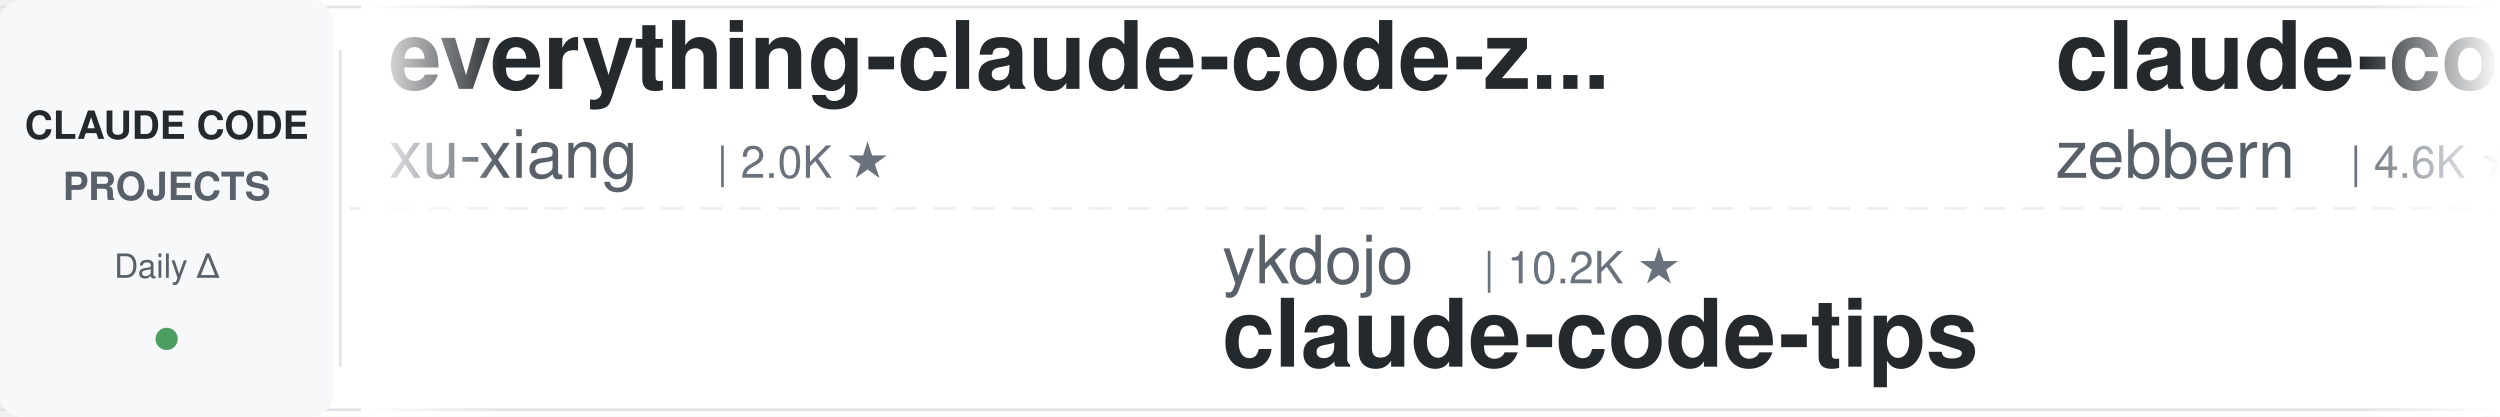
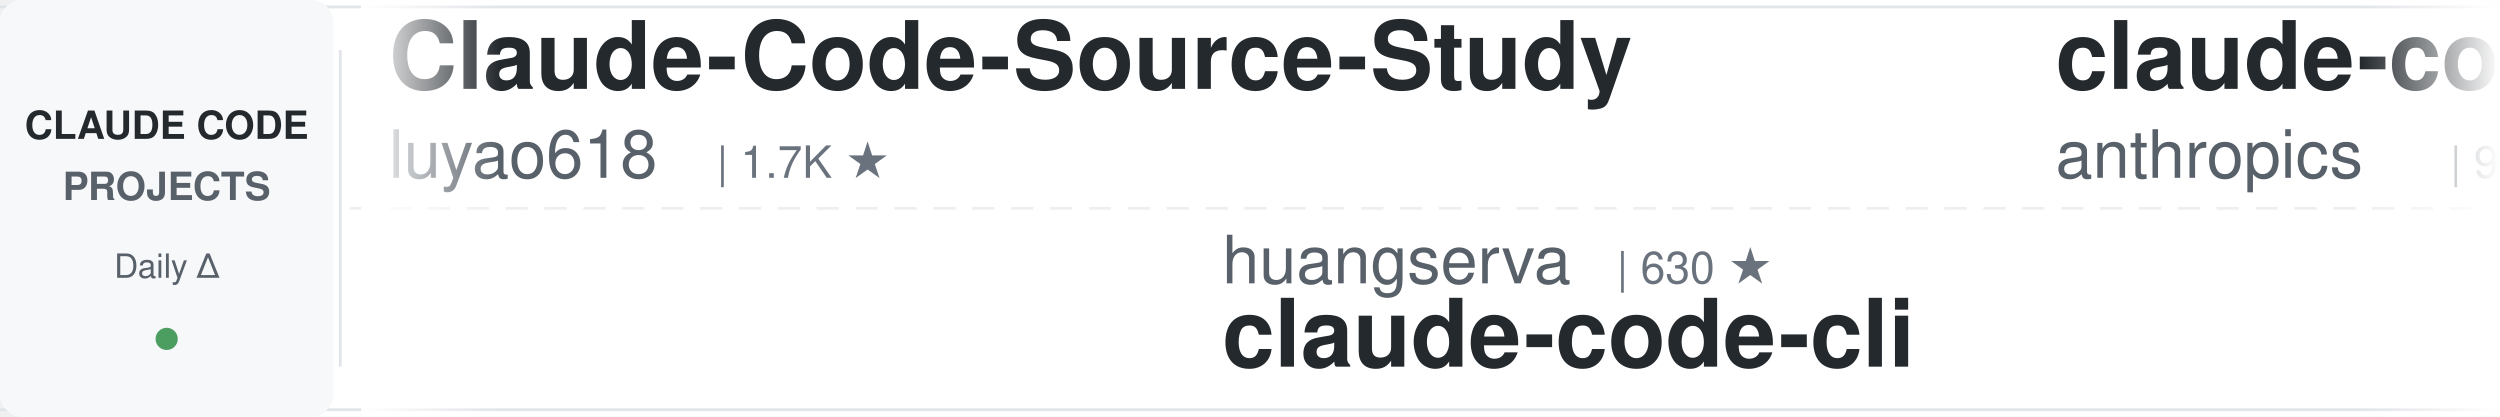
<svg xmlns="http://www.w3.org/2000/svg" width="900" height="150">
  <defs>
    <linearGradient id="leftFade" x1="0%" y1="0%" x2="100%" y2="0%">
      <stop offset="0%" style="stop-color:#ffffff;stop-opacity:1" />
      <stop offset="100%" style="stop-color:#ffffff;stop-opacity:0" />
    </linearGradient>
    <linearGradient id="rightFade" x1="0%" y1="0%" x2="100%" y2="0%">
      <stop offset="0%" style="stop-color:#ffffff;stop-opacity:0" />
      <stop offset="100%" style="stop-color:#ffffff;stop-opacity:1" />
    </linearGradient>
  </defs>
  <rect width="900" height="150" fill="#ffffff" rx="8" />
  <rect x="0" y="2" width="900" height="1" fill="#e1e4e8" />
  <rect x="0" y="147" width="900" height="1" fill="#e1e4e8" />
  <line x1="0" y1="75" x2="900" y2="75" stroke="#e1e4e8" stroke-width="1" stroke-dasharray="8 6" opacity="0.6" />
  <rect x="0" y="0" width="120" height="150" fill="#f6f8fa" rx="8" />
  <text x="60" y="50" font-family="-apple-system, BlinkMacSystemFont, 'Segoe UI', Helvetica, Arial, sans-serif" font-size="14" font-weight="600" fill="#24292e" text-anchor="middle">CLAUDE CODE</text>
  <text x="60" y="72" font-family="-apple-system, BlinkMacSystemFont, 'Segoe UI', Helvetica, Arial, sans-serif" font-size="14" font-weight="600" fill="#586069" text-anchor="middle">PROJECTS</text>
  <text x="60" y="100" font-family="-apple-system, BlinkMacSystemFont, 'Segoe UI', Helvetica, Arial, sans-serif" font-size="12" font-weight="500" fill="#586069" text-anchor="middle">Daily Δ</text>
  <circle cx="60" cy="122" r="4" fill="#22863a" opacity="0.8" />
  <rect x="122" y="18" width="1" height="114" fill="#e1e4e8" />
  <clipPath id="tickerClip">
    <rect x="130" y="0" width="770" height="150" />
  </clipPath>
  <g clip-path="url(#tickerClip)">
    <g id="tickerItems">
      <animateTransform attributeName="transform" attributeType="XML" type="translate" from="0 0" to="-3000 0" dur="54s" repeatCount="indefinite" />
      <g transform="translate(0, 0)">
-         <text x="140" y="32" font-family="-apple-system, BlinkMacSystemFont, 'Segoe UI', Helvetica, Arial, sans-serif" font-size="34" font-weight="600" fill="#24292e">everything-claude-code-z...</text>
-         <text x="140" y="64" font-family="-apple-system, BlinkMacSystemFont, 'Segoe UI', Helvetica, Arial, sans-serif" font-size="24" font-weight="400" fill="#586069">xu-xiang</text>
-         <text x="258" y="64" font-family="-apple-system, BlinkMacSystemFont, 'Segoe UI', Helvetica, Arial, sans-serif" font-size="16" font-weight="500" fill="#6a737d">| 2.0K ★</text>
+         <text x="140" y="32" font-family="-apple-system, BlinkMacSystemFont, 'Segoe UI', Helvetica, Arial, sans-serif" font-size="34" font-weight="600" fill="#24292e">Claude-Code-Source-Study</text>
+         <text x="140" y="64" font-family="-apple-system, BlinkMacSystemFont, 'Segoe UI', Helvetica, Arial, sans-serif" font-size="24" font-weight="400" fill="#586069">luyao618</text>
+         <text x="258" y="64" font-family="-apple-system, BlinkMacSystemFont, 'Segoe UI', Helvetica, Arial, sans-serif" font-size="16" font-weight="500" fill="#6a737d">| 1.7K ★</text>
      </g>
      <g transform="translate(300, 0)">
-         <text x="140" y="102" font-family="-apple-system, BlinkMacSystemFont, 'Segoe UI', Helvetica, Arial, sans-serif" font-size="24" font-weight="400" fill="#586069">ykdojo</text>
-         <text x="234" y="102" font-family="-apple-system, BlinkMacSystemFont, 'Segoe UI', Helvetica, Arial, sans-serif" font-size="16" font-weight="500" fill="#6a737d">| 10.2K ★</text>
-         <text x="140" y="132" font-family="-apple-system, BlinkMacSystemFont, 'Segoe UI', Helvetica, Arial, sans-serif" font-size="34" font-weight="600" fill="#24292e">claude-code-tips</text>
+         <text x="140" y="102" font-family="-apple-system, BlinkMacSystemFont, 'Segoe UI', Helvetica, Arial, sans-serif" font-size="24" font-weight="400" fill="#586069">huangserva</text>
+         <text x="282" y="102" font-family="-apple-system, BlinkMacSystemFont, 'Segoe UI', Helvetica, Arial, sans-serif" font-size="16" font-weight="500" fill="#6a737d">| 630 ★</text>
+         <text x="140" y="132" font-family="-apple-system, BlinkMacSystemFont, 'Segoe UI', Helvetica, Arial, sans-serif" font-size="34" font-weight="600" fill="#24292e">claude-code-cli</text>
      </g>
      <g transform="translate(600, 0)">
-         <text x="140" y="32" font-family="-apple-system, BlinkMacSystemFont, 'Segoe UI', Helvetica, Arial, sans-serif" font-size="34" font-weight="600" fill="#24292e">claude-code-guide</text>
-         <text x="140" y="64" font-family="-apple-system, BlinkMacSystemFont, 'Segoe UI', Helvetica, Arial, sans-serif" font-size="24" font-weight="400" fill="#586069">zebbern</text>
-         <text x="246" y="64" font-family="-apple-system, BlinkMacSystemFont, 'Segoe UI', Helvetica, Arial, sans-serif" font-size="16" font-weight="500" fill="#6a737d">| 4.6K ★</text>
+         <text x="140" y="32" font-family="-apple-system, BlinkMacSystemFont, 'Segoe UI', Helvetica, Arial, sans-serif" font-size="34" font-weight="600" fill="#24292e">claude-code-base-action</text>
+         <text x="140" y="64" font-family="-apple-system, BlinkMacSystemFont, 'Segoe UI', Helvetica, Arial, sans-serif" font-size="24" font-weight="400" fill="#586069">anthropics</text>
+         <text x="282" y="64" font-family="-apple-system, BlinkMacSystemFont, 'Segoe UI', Helvetica, Arial, sans-serif" font-size="16" font-weight="500" fill="#6a737d">| 991 ★</text>
      </g>
      <g transform="translate(900, 0)">
-         <text x="140" y="102" font-family="-apple-system, BlinkMacSystemFont, 'Segoe UI', Helvetica, Arial, sans-serif" font-size="24" font-weight="400" fill="#586069">techjarves</text>
-         <text x="282" y="102" font-family="-apple-system, BlinkMacSystemFont, 'Segoe UI', Helvetica, Arial, sans-serif" font-size="16" font-weight="500" fill="#6a737d">| 1.5K ★</text>
-         <text x="140" y="132" font-family="-apple-system, BlinkMacSystemFont, 'Segoe UI', Helvetica, Arial, sans-serif" font-size="34" font-weight="600" fill="#24292e">ClaudeCode-Portable</text>
+         <text x="140" y="102" font-family="-apple-system, BlinkMacSystemFont, 'Segoe UI', Helvetica, Arial, sans-serif" font-size="24" font-weight="400" fill="#586069">xu-xiang</text>
+         <text x="258" y="102" font-family="-apple-system, BlinkMacSystemFont, 'Segoe UI', Helvetica, Arial, sans-serif" font-size="16" font-weight="500" fill="#6a737d">| 2.0K ★</text>
+         <text x="140" y="132" font-family="-apple-system, BlinkMacSystemFont, 'Segoe UI', Helvetica, Arial, sans-serif" font-size="34" font-weight="600" fill="#24292e">everything-claude-code-z...</text>
      </g>
      <g transform="translate(1200, 0)">
-         <text x="140" y="32" font-family="-apple-system, BlinkMacSystemFont, 'Segoe UI', Helvetica, Arial, sans-serif" font-size="34" font-weight="600" fill="#24292e">claude-code-showcase</text>
-         <text x="140" y="64" font-family="-apple-system, BlinkMacSystemFont, 'Segoe UI', Helvetica, Arial, sans-serif" font-size="24" font-weight="400" fill="#586069">ChrisWiles</text>
-         <text x="282" y="64" font-family="-apple-system, BlinkMacSystemFont, 'Segoe UI', Helvetica, Arial, sans-serif" font-size="16" font-weight="500" fill="#6a737d">| 6.1K ★</text>
+         <text x="140" y="32" font-family="-apple-system, BlinkMacSystemFont, 'Segoe UI', Helvetica, Arial, sans-serif" font-size="34" font-weight="600" fill="#24292e">free-claude-code</text>
+         <text x="140" y="64" font-family="-apple-system, BlinkMacSystemFont, 'Segoe UI', Helvetica, Arial, sans-serif" font-size="24" font-weight="400" fill="#586069">Alishahryar1</text>
+         <text x="306" y="64" font-family="-apple-system, BlinkMacSystemFont, 'Segoe UI', Helvetica, Arial, sans-serif" font-size="16" font-weight="500" fill="#6a737d">| 56.1K ★</text>
      </g>
      <g transform="translate(1500, 0)">
-         <text x="140" y="102" font-family="-apple-system, BlinkMacSystemFont, 'Segoe UI', Helvetica, Arial, sans-serif" font-size="24" font-weight="400" fill="#586069">davila7</text>
-         <text x="246" y="102" font-family="-apple-system, BlinkMacSystemFont, 'Segoe UI', Helvetica, Arial, sans-serif" font-size="16" font-weight="500" fill="#6a737d">| 32.1K ★</text>
-         <text x="140" y="132" font-family="-apple-system, BlinkMacSystemFont, 'Segoe UI', Helvetica, Arial, sans-serif" font-size="34" font-weight="600" fill="#24292e">claude-code-templates</text>
+         <text x="140" y="102" font-family="-apple-system, BlinkMacSystemFont, 'Segoe UI', Helvetica, Arial, sans-serif" font-size="24" font-weight="400" fill="#586069">AICoderTudou</text>
+         <text x="306" y="102" font-family="-apple-system, BlinkMacSystemFont, 'Segoe UI', Helvetica, Arial, sans-serif" font-size="16" font-weight="500" fill="#6a737d">| 494 ★</text>
+         <text x="140" y="132" font-family="-apple-system, BlinkMacSystemFont, 'Segoe UI', Helvetica, Arial, sans-serif" font-size="34" font-weight="600" fill="#24292e">claude-code-tudou</text>
      </g>
      <g transform="translate(1800, 0)">
-         <text x="140" y="32" font-family="-apple-system, BlinkMacSystemFont, 'Segoe UI', Helvetica, Arial, sans-serif" font-size="34" font-weight="600" fill="#24292e">claude-code-prompts</text>
-         <text x="140" y="64" font-family="-apple-system, BlinkMacSystemFont, 'Segoe UI', Helvetica, Arial, sans-serif" font-size="24" font-weight="400" fill="#586069">repowise-dev</text>
-         <text x="306" y="64" font-family="-apple-system, BlinkMacSystemFont, 'Segoe UI', Helvetica, Arial, sans-serif" font-size="16" font-weight="500" fill="#6a737d">| 1.2K ★</text>
+         <text x="140" y="32" font-family="-apple-system, BlinkMacSystemFont, 'Segoe UI', Helvetica, Arial, sans-serif" font-size="34" font-weight="600" fill="#24292e">claude-code-source-build</text>
+         <text x="140" y="64" font-family="-apple-system, BlinkMacSystemFont, 'Segoe UI', Helvetica, Arial, sans-serif" font-size="24" font-weight="400" fill="#586069">andrew-kramer-inno</text>
+         <text x="378" y="64" font-family="-apple-system, BlinkMacSystemFont, 'Segoe UI', Helvetica, Arial, sans-serif" font-size="16" font-weight="500" fill="#6a737d">| 595 ★</text>
      </g>
      <g transform="translate(2100, 0)">
-         <text x="140" y="102" font-family="-apple-system, BlinkMacSystemFont, 'Segoe UI', Helvetica, Arial, sans-serif" font-size="24" font-weight="400" fill="#586069">alejandrobalderas</text>
-         <text x="366" y="102" font-family="-apple-system, BlinkMacSystemFont, 'Segoe UI', Helvetica, Arial, sans-serif" font-size="16" font-weight="500" fill="#6a737d">| 3.0K ★</text>
-         <text x="140" y="132" font-family="-apple-system, BlinkMacSystemFont, 'Segoe UI', Helvetica, Arial, sans-serif" font-size="34" font-weight="600" fill="#24292e">claude-code-from-source</text>
+         <text x="140" y="102" font-family="-apple-system, BlinkMacSystemFont, 'Segoe UI', Helvetica, Arial, sans-serif" font-size="24" font-weight="400" fill="#586069">digitalsamba</text>
+         <text x="306" y="102" font-family="-apple-system, BlinkMacSystemFont, 'Segoe UI', Helvetica, Arial, sans-serif" font-size="16" font-weight="500" fill="#6a737d">| 2.1K ★</text>
+         <text x="140" y="132" font-family="-apple-system, BlinkMacSystemFont, 'Segoe UI', Helvetica, Arial, sans-serif" font-size="34" font-weight="600" fill="#24292e">claude-code-video-toolki...</text>
      </g>
      <g transform="translate(2400, 0)">
-         <text x="140" y="32" font-family="-apple-system, BlinkMacSystemFont, 'Segoe UI', Helvetica, Arial, sans-serif" font-size="34" font-weight="600" fill="#24292e">ClaudeCodeAgents</text>
-         <text x="140" y="64" font-family="-apple-system, BlinkMacSystemFont, 'Segoe UI', Helvetica, Arial, sans-serif" font-size="24" font-weight="400" fill="#586069">darcyegb</text>
-         <text x="258" y="64" font-family="-apple-system, BlinkMacSystemFont, 'Segoe UI', Helvetica, Arial, sans-serif" font-size="16" font-weight="500" fill="#6a737d">| 770 ★</text>
+         <text x="140" y="32" font-family="-apple-system, BlinkMacSystemFont, 'Segoe UI', Helvetica, Arial, sans-serif" font-size="34" font-weight="600" fill="#24292e">claude-code-system-promp...</text>
+         <text x="140" y="64" font-family="-apple-system, BlinkMacSystemFont, 'Segoe UI', Helvetica, Arial, sans-serif" font-size="24" font-weight="400" fill="#586069">Piebald-AI</text>
+         <text x="282" y="64" font-family="-apple-system, BlinkMacSystemFont, 'Segoe UI', Helvetica, Arial, sans-serif" font-size="16" font-weight="500" fill="#6a737d">| 12.8K ★</text>
      </g>
      <g transform="translate(2700, 0)">
-         <text x="140" y="102" font-family="-apple-system, BlinkMacSystemFont, 'Segoe UI', Helvetica, Arial, sans-serif" font-size="24" font-weight="400" fill="#586069">LING71671</text>
-         <text x="270" y="102" font-family="-apple-system, BlinkMacSystemFont, 'Segoe UI', Helvetica, Arial, sans-serif" font-size="16" font-weight="500" fill="#6a737d">| 958 ★</text>
-         <text x="140" y="132" font-family="-apple-system, BlinkMacSystemFont, 'Segoe UI', Helvetica, Arial, sans-serif" font-size="34" font-weight="600" fill="#24292e">Open-ClaudeCode</text>
+         <text x="140" y="102" font-family="-apple-system, BlinkMacSystemFont, 'Segoe UI', Helvetica, Arial, sans-serif" font-size="24" font-weight="400" fill="#586069">Maciek-roboblog</text>
+         <text x="342" y="102" font-family="-apple-system, BlinkMacSystemFont, 'Segoe UI', Helvetica, Arial, sans-serif" font-size="16" font-weight="500" fill="#6a737d">| 8.7K ★</text>
+         <text x="140" y="132" font-family="-apple-system, BlinkMacSystemFont, 'Segoe UI', Helvetica, Arial, sans-serif" font-size="34" font-weight="600" fill="#24292e">Claude-Code-Usage-Monito...</text>
      </g>
      <g transform="translate(3000, 0)">
-         <text x="140" y="32" font-family="-apple-system, BlinkMacSystemFont, 'Segoe UI', Helvetica, Arial, sans-serif" font-size="34" font-weight="600" fill="#24292e">everything-claude-code-z...</text>
-         <text x="140" y="64" font-family="-apple-system, BlinkMacSystemFont, 'Segoe UI', Helvetica, Arial, sans-serif" font-size="24" font-weight="400" fill="#586069">xu-xiang</text>
-         <text x="258" y="64" font-family="-apple-system, BlinkMacSystemFont, 'Segoe UI', Helvetica, Arial, sans-serif" font-size="16" font-weight="500" fill="#6a737d">| 2.0K ★</text>
+         <text x="140" y="32" font-family="-apple-system, BlinkMacSystemFont, 'Segoe UI', Helvetica, Arial, sans-serif" font-size="34" font-weight="600" fill="#24292e">Claude-Code-Source-Study</text>
+         <text x="140" y="64" font-family="-apple-system, BlinkMacSystemFont, 'Segoe UI', Helvetica, Arial, sans-serif" font-size="24" font-weight="400" fill="#586069">luyao618</text>
+         <text x="258" y="64" font-family="-apple-system, BlinkMacSystemFont, 'Segoe UI', Helvetica, Arial, sans-serif" font-size="16" font-weight="500" fill="#6a737d">| 1.7K ★</text>
      </g>
      <g transform="translate(3300, 0)">
-         <text x="140" y="102" font-family="-apple-system, BlinkMacSystemFont, 'Segoe UI', Helvetica, Arial, sans-serif" font-size="24" font-weight="400" fill="#586069">ykdojo</text>
-         <text x="234" y="102" font-family="-apple-system, BlinkMacSystemFont, 'Segoe UI', Helvetica, Arial, sans-serif" font-size="16" font-weight="500" fill="#6a737d">| 10.2K ★</text>
-         <text x="140" y="132" font-family="-apple-system, BlinkMacSystemFont, 'Segoe UI', Helvetica, Arial, sans-serif" font-size="34" font-weight="600" fill="#24292e">claude-code-tips</text>
+         <text x="140" y="102" font-family="-apple-system, BlinkMacSystemFont, 'Segoe UI', Helvetica, Arial, sans-serif" font-size="24" font-weight="400" fill="#586069">huangserva</text>
+         <text x="282" y="102" font-family="-apple-system, BlinkMacSystemFont, 'Segoe UI', Helvetica, Arial, sans-serif" font-size="16" font-weight="500" fill="#6a737d">| 630 ★</text>
+         <text x="140" y="132" font-family="-apple-system, BlinkMacSystemFont, 'Segoe UI', Helvetica, Arial, sans-serif" font-size="34" font-weight="600" fill="#24292e">claude-code-cli</text>
      </g>
      <g transform="translate(3600, 0)">
-         <text x="140" y="32" font-family="-apple-system, BlinkMacSystemFont, 'Segoe UI', Helvetica, Arial, sans-serif" font-size="34" font-weight="600" fill="#24292e">claude-code-guide</text>
-         <text x="140" y="64" font-family="-apple-system, BlinkMacSystemFont, 'Segoe UI', Helvetica, Arial, sans-serif" font-size="24" font-weight="400" fill="#586069">zebbern</text>
-         <text x="246" y="64" font-family="-apple-system, BlinkMacSystemFont, 'Segoe UI', Helvetica, Arial, sans-serif" font-size="16" font-weight="500" fill="#6a737d">| 4.6K ★</text>
+         <text x="140" y="32" font-family="-apple-system, BlinkMacSystemFont, 'Segoe UI', Helvetica, Arial, sans-serif" font-size="34" font-weight="600" fill="#24292e">claude-code-base-action</text>
+         <text x="140" y="64" font-family="-apple-system, BlinkMacSystemFont, 'Segoe UI', Helvetica, Arial, sans-serif" font-size="24" font-weight="400" fill="#586069">anthropics</text>
+         <text x="282" y="64" font-family="-apple-system, BlinkMacSystemFont, 'Segoe UI', Helvetica, Arial, sans-serif" font-size="16" font-weight="500" fill="#6a737d">| 991 ★</text>
      </g>
      <g transform="translate(3900, 0)">
-         <text x="140" y="102" font-family="-apple-system, BlinkMacSystemFont, 'Segoe UI', Helvetica, Arial, sans-serif" font-size="24" font-weight="400" fill="#586069">techjarves</text>
-         <text x="282" y="102" font-family="-apple-system, BlinkMacSystemFont, 'Segoe UI', Helvetica, Arial, sans-serif" font-size="16" font-weight="500" fill="#6a737d">| 1.5K ★</text>
-         <text x="140" y="132" font-family="-apple-system, BlinkMacSystemFont, 'Segoe UI', Helvetica, Arial, sans-serif" font-size="34" font-weight="600" fill="#24292e">ClaudeCode-Portable</text>
+         <text x="140" y="102" font-family="-apple-system, BlinkMacSystemFont, 'Segoe UI', Helvetica, Arial, sans-serif" font-size="24" font-weight="400" fill="#586069">xu-xiang</text>
+         <text x="258" y="102" font-family="-apple-system, BlinkMacSystemFont, 'Segoe UI', Helvetica, Arial, sans-serif" font-size="16" font-weight="500" fill="#6a737d">| 2.0K ★</text>
+         <text x="140" y="132" font-family="-apple-system, BlinkMacSystemFont, 'Segoe UI', Helvetica, Arial, sans-serif" font-size="34" font-weight="600" fill="#24292e">everything-claude-code-z...</text>
      </g>
    </g>
  </g>
  <rect x="130" y="0" width="50" height="150" fill="url(#leftFade)" />
  <rect x="850" y="0" width="50" height="150" fill="url(#rightFade)" />
</svg>
